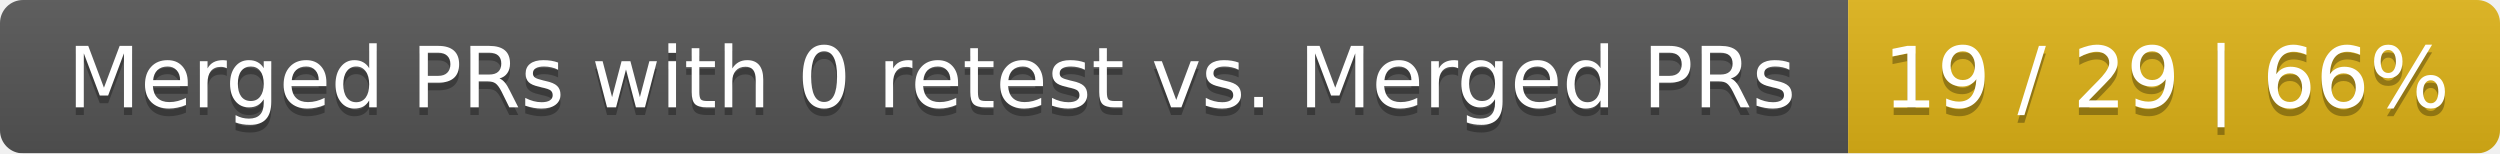
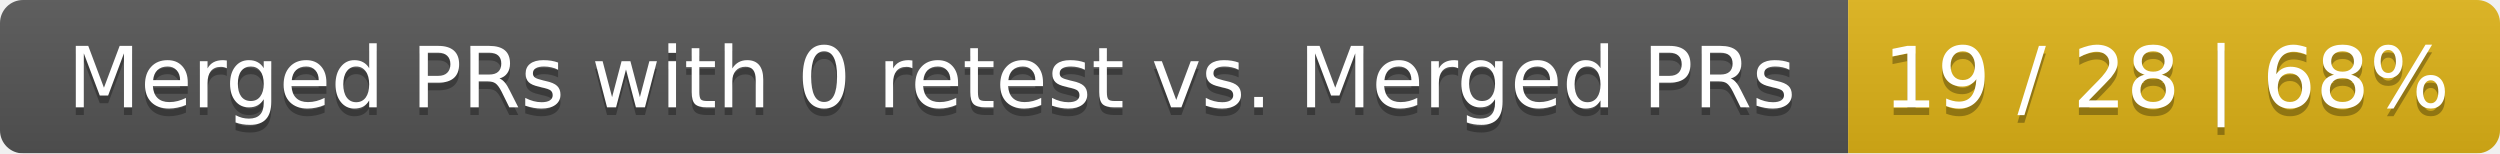
<svg xmlns="http://www.w3.org/2000/svg" width="326" height="20">
  <linearGradient id="smooth" x2="0" y2="100%">
    <stop offset="0" stop-color="#bbb" stop-opacity=".1" />
    <stop offset="1" stop-opacity=".1" />
  </linearGradient>
  <mask id="round">
    <rect width="326" height="20" rx="3" fill="#fff" />
  </mask>
  <g mask="url(#round)">
    <rect width="241" height="20" fill="#555" />
    <rect x="241" width="85" height="20" fill="#dfb317" />
    <rect width="326" height="20" fill="url(#smooth)" />
  </g>
  <g fill="#fff" text-anchor="middle" font-family="DejaVu Sans,Verdana,Geneva,sans-serif" font-size="11">
    <text x="121.5" y="15" fill="#010101" fill-opacity=".3">Merged PRs with 0 retest vs. Merged PRs</text>
    <text x="121.5" y="14">Merged PRs with 0 retest vs. Merged PRs</text>
-     <text x="282.5" y="15" fill="#010101" fill-opacity=".3">19 / 29 | 66%</text>
-     <text x="282.5" y="14">19 / 29 | 66%</text>
+     <text x="282.5" y="15" fill="#010101" fill-opacity=".3">19 / 28 | 68%</text>
+     <text x="282.5" y="14">19 / 28 | 68%</text>
  </g>
</svg>
